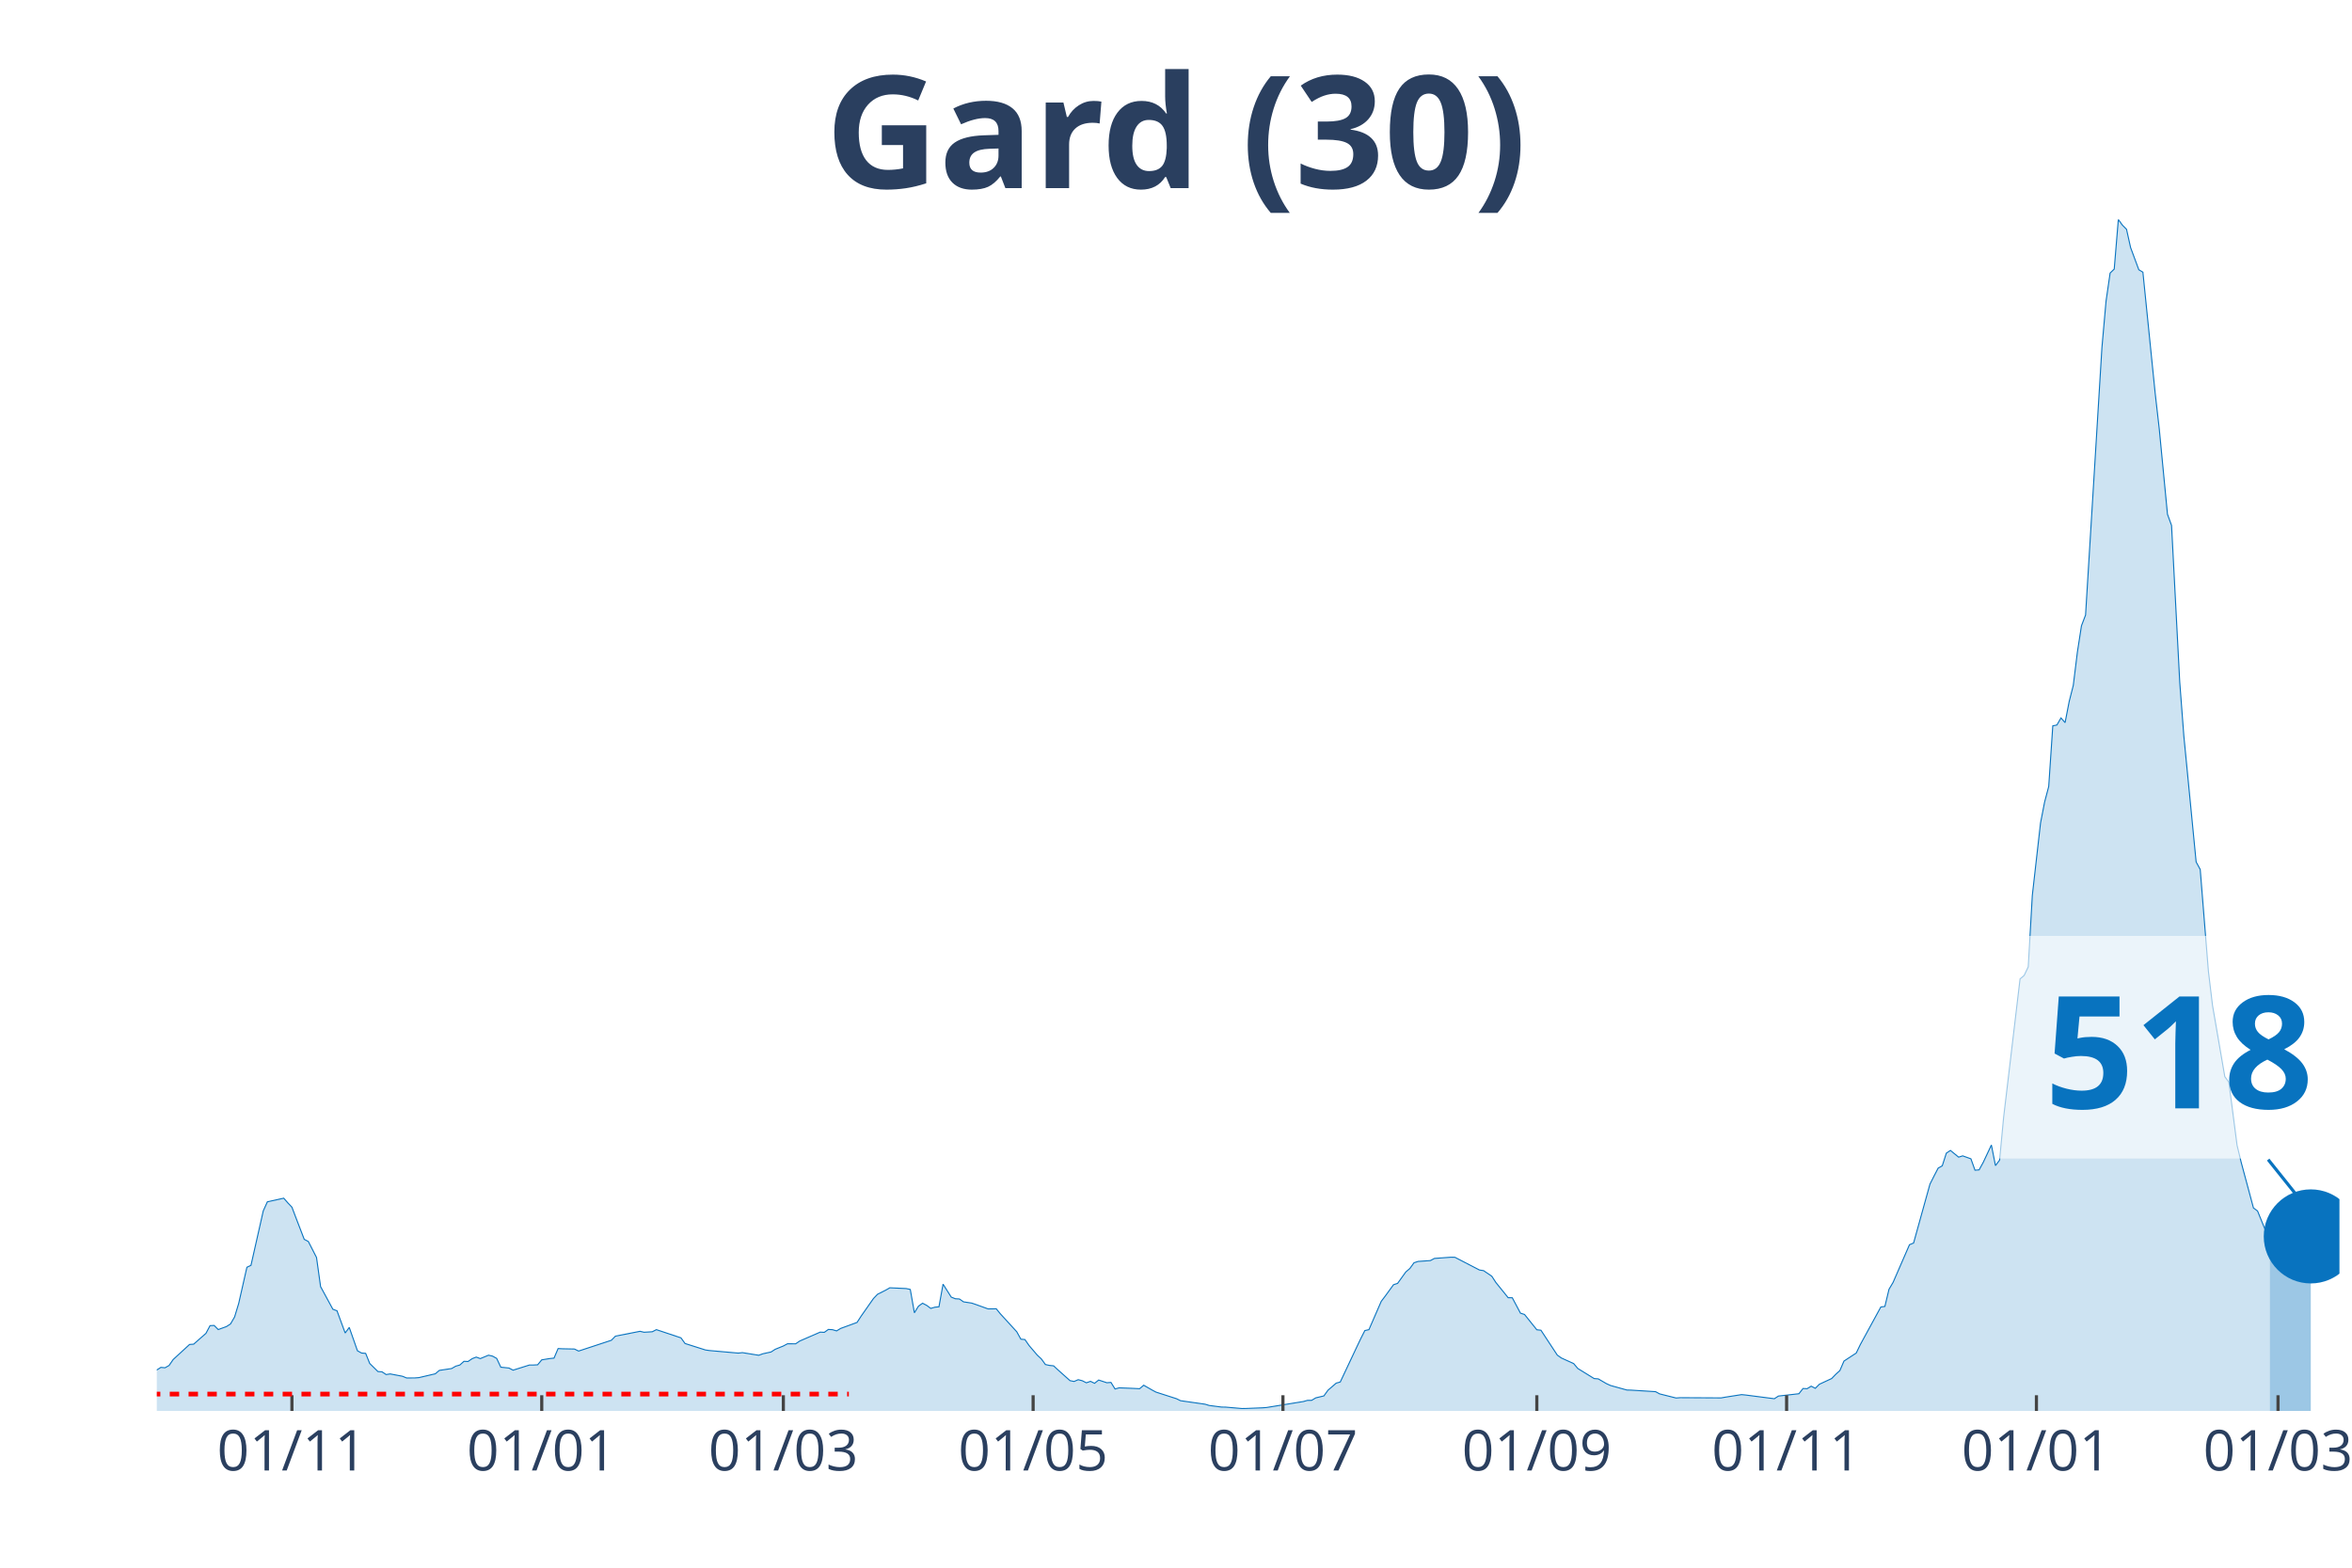
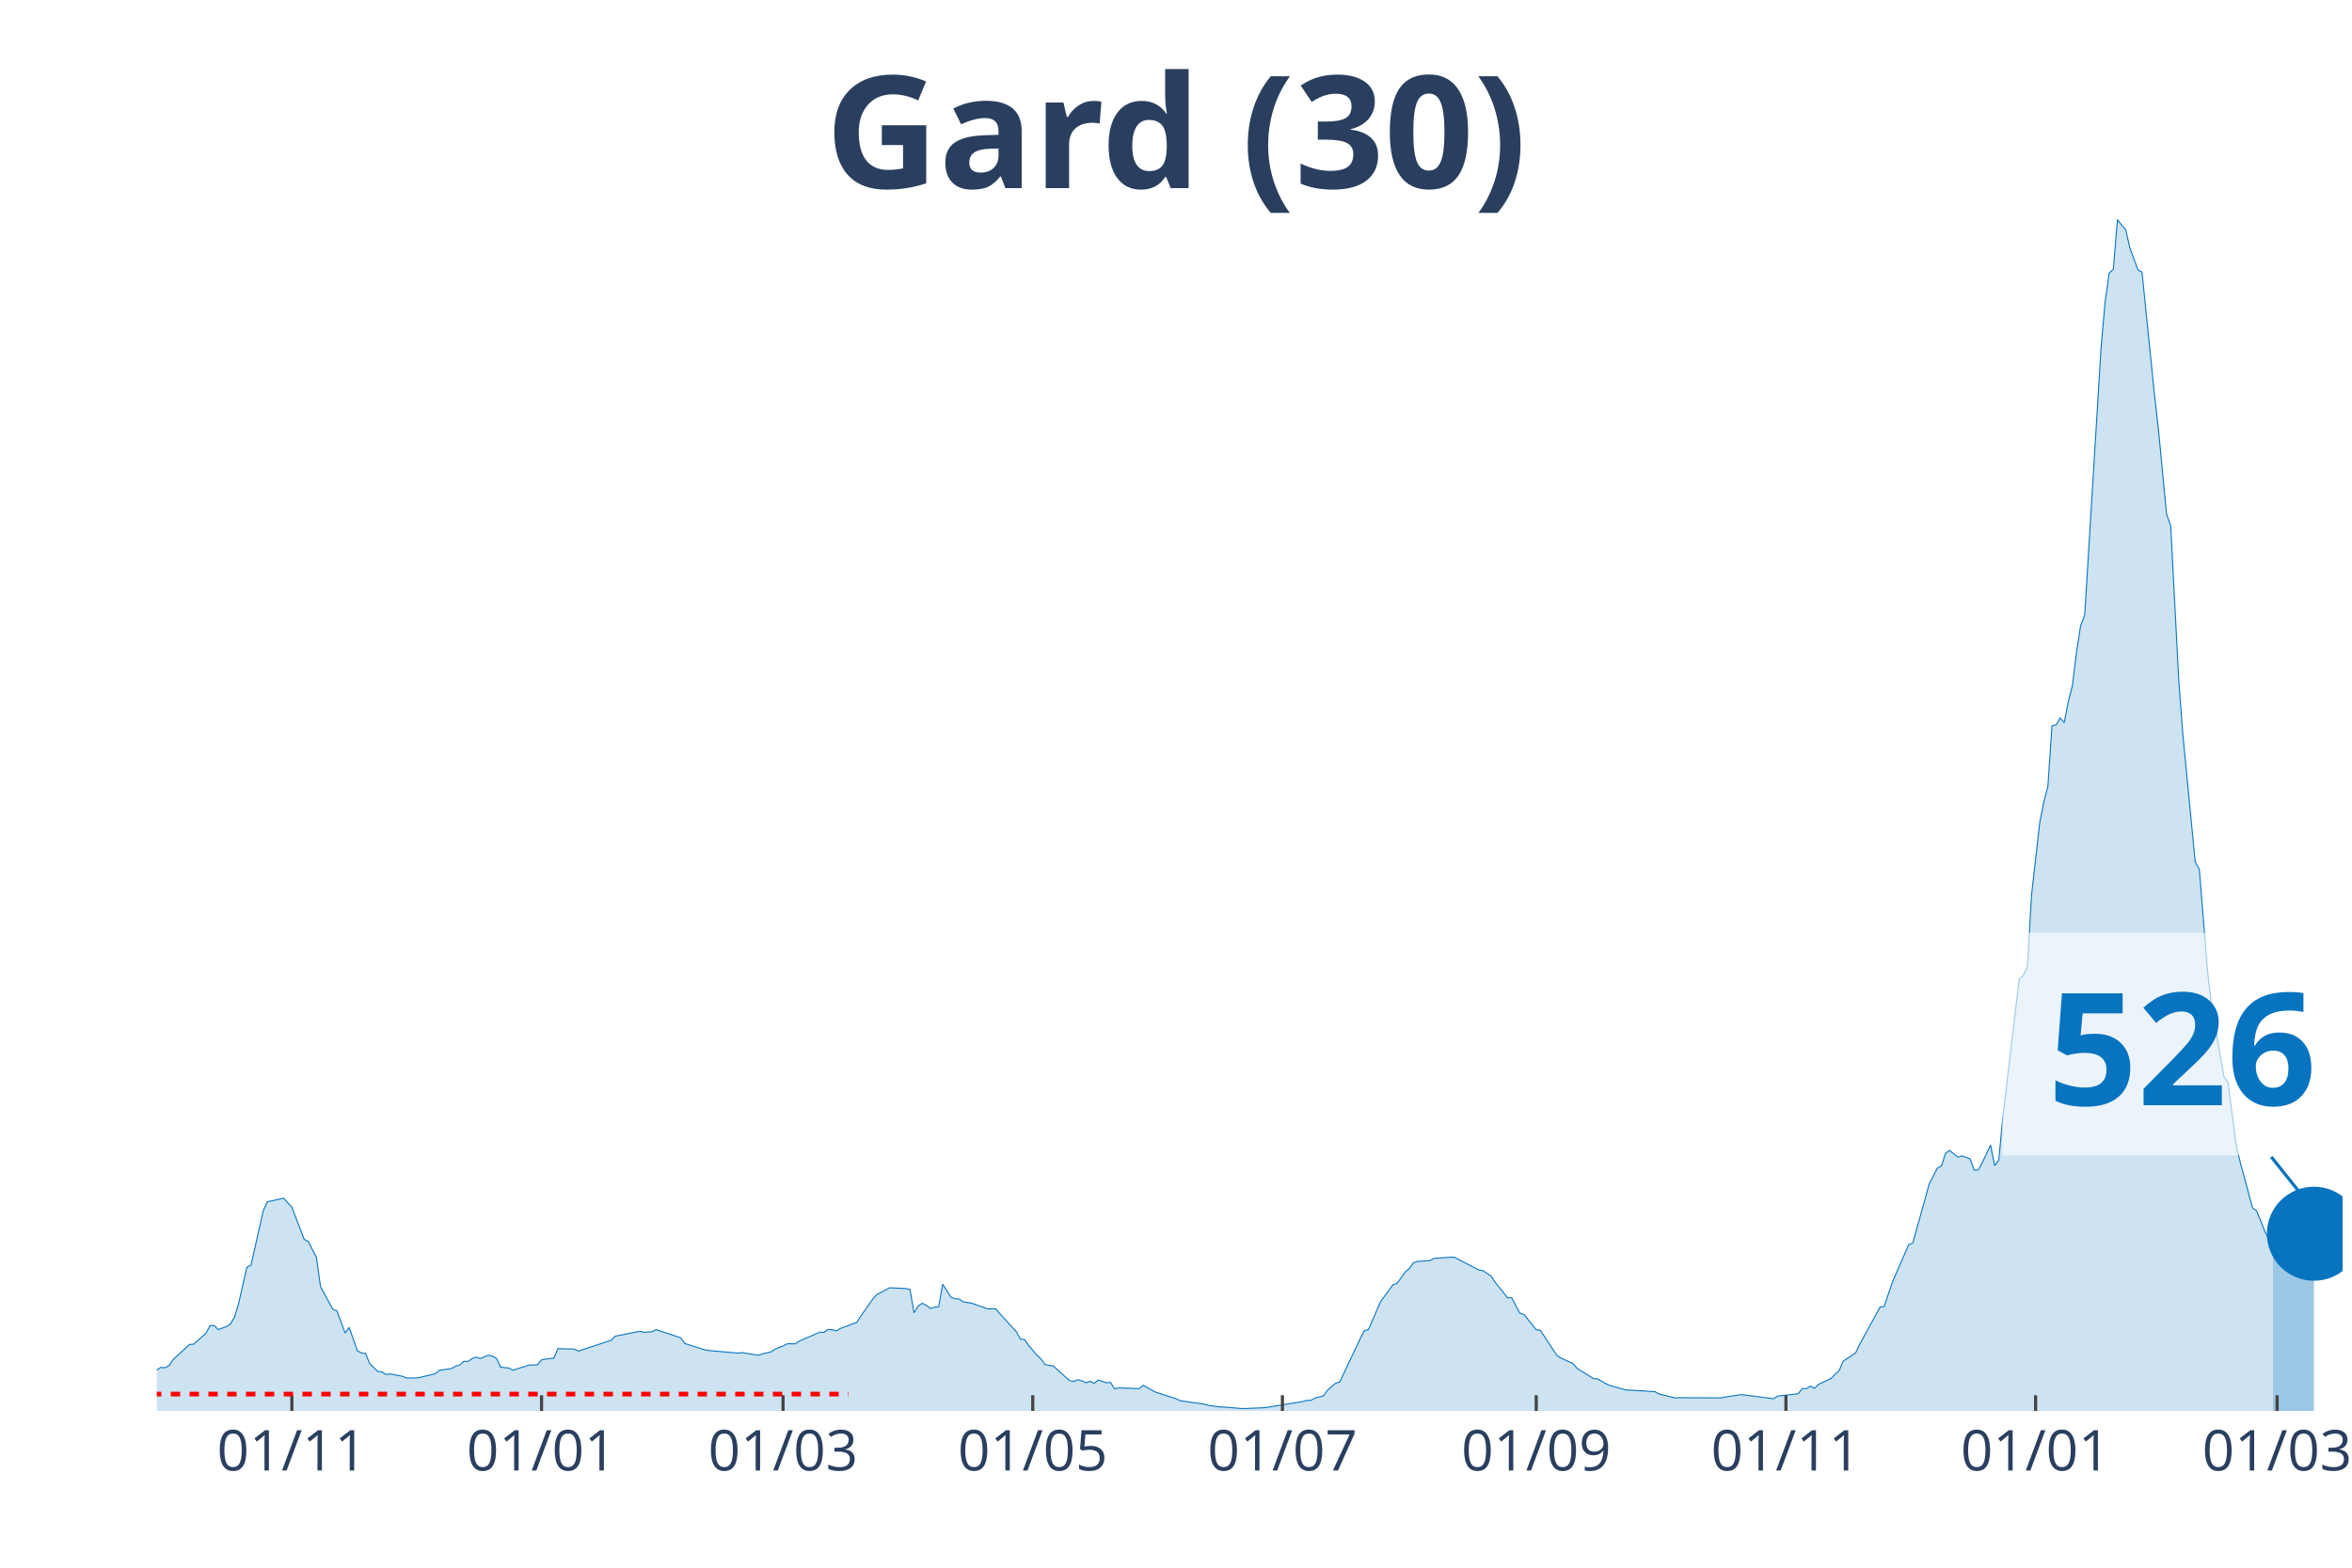
<svg xmlns="http://www.w3.org/2000/svg" class="main-svg" width="1125" height="750" style="" viewBox="0 0 750 500">
  <rect x="0" y="0" width="750" height="500" style="fill: rgb(0, 0, 0); fill-opacity: 0;" />
-   <defs id="defs-cfb5cf">
+   <defs id="defs-8e8192">
    <g class="clips">
-       <clipPath id="clipcfb5cfxyplot" class="plotclip">
-         <rect width="696" height="380" />
+       <clipPath id="clip8e8192xyplot" class="plotclip">
+         <rect width="697" height="380" />
      </clipPath>
-       <clipPath class="axesclip" id="clipcfb5cfx">
-         <rect x="50" y="0" width="696" height="500" />
+       <clipPath class="axesclip" id="clip8e8192x">
+         <rect x="50" y="0" width="697" height="500" />
      </clipPath>
-       <clipPath class="axesclip" id="clipcfb5cfy">
+       <clipPath class="axesclip" id="clip8e8192y">
        <rect x="0" y="70" width="750" height="380" />
      </clipPath>
-       <clipPath class="axesclip" id="clipcfb5cfxy">
-         <rect x="50" y="70" width="696" height="380" />
+       <clipPath class="axesclip" id="clip8e8192xy">
+         <rect x="50" y="70" width="697" height="380" />
      </clipPath>
    </g>
    <g class="gradients" />
  </defs>
  <g class="bglayer">
-     <rect class="bg" x="50" y="70" width="696" height="380" style="fill: rgb(0, 0, 0); fill-opacity: 0; stroke-width: 0;" />
+     <rect class="bg" x="50" y="70" width="697" height="380" style="fill: rgb(0, 0, 0); fill-opacity: 0; stroke-width: 0;" />
  </g>
  <g class="layer-below">
    <g class="imagelayer" />
    <g class="shapelayer" />
  </g>
  <g class="cartesianlayer">
    <g class="subplot xy">
      <g class="layer-subplot">
        <g class="shapelayer" />
        <g class="imagelayer" />
      </g>
      <g class="gridlayer">
        <g class="x">
-           <path class="xgrid crisp" transform="translate(93.09,0)" d="M0,70v380" style="stroke: rgb(255, 255, 255); stroke-opacity: 1; stroke-width: 1px;" />
-           <path class="xgrid crisp" transform="translate(172.75,0)" d="M0,70v380" style="stroke: rgb(255, 255, 255); stroke-opacity: 1; stroke-width: 1px;" />
-           <path class="xgrid crisp" transform="translate(249.79,0)" d="M0,70v380" style="stroke: rgb(255, 255, 255); stroke-opacity: 1; stroke-width: 1px;" />
-           <path class="xgrid crisp" transform="translate(329.44,0)" d="M0,70v380" style="stroke: rgb(255, 255, 255); stroke-opacity: 1; stroke-width: 1px;" />
-           <path class="xgrid crisp" transform="translate(409.1,0)" d="M0,70v380" style="stroke: rgb(255, 255, 255); stroke-opacity: 1; stroke-width: 1px;" />
-           <path class="xgrid crisp" transform="translate(490.06,0)" d="M0,70v380" style="stroke: rgb(255, 255, 255); stroke-opacity: 1; stroke-width: 1px;" />
-           <path class="xgrid crisp" transform="translate(569.71,0)" d="M0,70v380" style="stroke: rgb(255, 255, 255); stroke-opacity: 1; stroke-width: 1px;" />
-           <path class="xgrid crisp" transform="translate(649.37,0)" d="M0,70v380" style="stroke: rgb(255, 255, 255); stroke-opacity: 1; stroke-width: 1px;" />
-           <path class="xgrid crisp" transform="translate(726.41,0)" d="M0,70v380" style="stroke: rgb(255, 255, 255); stroke-opacity: 1; stroke-width: 1px;" />
+           <path class="xgrid crisp" transform="translate(93.07,0)" d="M0,70v380" style="stroke: rgb(255, 255, 255); stroke-opacity: 1; stroke-width: 1px;" />
+           <path class="xgrid crisp" transform="translate(172.69,0)" d="M0,70v380" style="stroke: rgb(255, 255, 255); stroke-opacity: 1; stroke-width: 1px;" />
+           <path class="xgrid crisp" transform="translate(249.7,0)" d="M0,70v380" style="stroke: rgb(255, 255, 255); stroke-opacity: 1; stroke-width: 1px;" />
+           <path class="xgrid crisp" transform="translate(329.32,0)" d="M0,70v380" style="stroke: rgb(255, 255, 255); stroke-opacity: 1; stroke-width: 1px;" />
+           <path class="xgrid crisp" transform="translate(408.94,0)" d="M0,70v380" style="stroke: rgb(255, 255, 255); stroke-opacity: 1; stroke-width: 1px;" />
+           <path class="xgrid crisp" transform="translate(489.87,0)" d="M0,70v380" style="stroke: rgb(255, 255, 255); stroke-opacity: 1; stroke-width: 1px;" />
+           <path class="xgrid crisp" transform="translate(569.49,0)" d="M0,70v380" style="stroke: rgb(255, 255, 255); stroke-opacity: 1; stroke-width: 1px;" />
+           <path class="xgrid crisp" transform="translate(649.11,0)" d="M0,70v380" style="stroke: rgb(255, 255, 255); stroke-opacity: 1; stroke-width: 1px;" />
+           <path class="xgrid crisp" transform="translate(726.12,0)" d="M0,70v380" style="stroke: rgb(255, 255, 255); stroke-opacity: 1; stroke-width: 1px;" />
        </g>
        <g class="y" />
      </g>
      <g class="zerolinelayer" />
      <path class="xlines-below" />
      <path class="ylines-below" />
      <g class="overlines-below" />
      <g class="xaxislayer-below" />
      <g class="yaxislayer-below" />
      <g class="overaxes-below" />
-       <g class="plot" transform="translate(50, 70)" clip-path="url('#clipcfb5cfxyplot')">
+       <g class="plot" transform="translate(50, 70)" clip-path="url('#clip8e8192xyplot')">
        <g class="scatterlayer mlayer">
-           <g class="trace scatter traceddaa79" style="stroke-miterlimit: 2;">
+           <g class="trace scatter tracea20c21" style="stroke-miterlimit: 2;">
            <g class="fills">
              <g>
-                 <path class="js-fill" d="M673.8,380L-177.59,380L-177.59,379.01L-159.31,379.57L-158,379.66L-143.64,378.16L-142.33,378.18L-131.89,379.33L-130.58,379.28L-116.22,379.43L-114.91,379.47L-101.85,379.78L-100.55,379.74L-66.6,377.66L-65.29,377.47L-57.46,375.97L-56.15,375.75L-40.48,374.27L-39.17,373.63L-35.26,372.45L-33.95,372.31L-18.28,370.08L-16.98,369.65L-14.36,368.7L-13.06,368.32L-5.22,368.6L-3.92,368.72L-2.61,368.93L-1.31,367.77L1.31,366.11L2.61,366.24L3.92,365.5L5.22,363.61L10.45,358.8L11.75,358.71L15.67,355.26L16.98,352.8L18.28,352.74L19.59,354.05L22.2,353.1L23.5,352.27L24.81,350.02L26.12,345.7L28.73,334.18L30.03,333.57L33.95,316.2L35.26,313.3L40.48,312.15L41.79,313.65L43.09,315.02L44.4,318.48L47.01,325.27L48.32,325.96L50.93,331.06L52.23,340.36L56.15,347.58L57.46,348.06L60.07,355.15L61.37,353.37L63.98,360.81L65.29,361.54L66.6,361.64L67.9,364.87L70.51,367.44L71.82,367.53L73.13,368.4L74.43,368.2L78.35,368.95L79.65,369.49L82.27,369.48L83.57,369.38L88.8,368.16L90.1,367.07L94.02,366.48L95.32,365.73L96.63,365.36L97.94,364.18L99.24,364.24L100.55,363.34L101.85,362.83L103.16,363.31L105.77,362.23L107.08,362.53L108.38,363.25L109.69,366.05L112.3,366.32L113.61,367L118.83,365.36L120.14,365.36L121.44,365.29L122.75,363.71L125.36,363.29L126.66,363.16L127.97,360.11L129.28,360.18L133.19,360.26L134.5,360.91L144.95,357.47L146.25,356.15L154.09,354.61L155.39,354.91L158,354.75L159.31,354.08L167.14,356.69L168.45,358.5L174.98,360.57L176.29,360.75L185.43,361.56L186.73,361.41L191.95,362.25L193.26,361.77L195.87,361.2L197.18,360.35L199.79,359.29L201.1,358.59L203.71,358.6L205.01,357.71L211.54,354.87L212.85,354.94L214.15,354.01L215.46,354.09L216.77,354.48L218.07,353.69L223.29,351.78L224.6,349.76L228.52,344.16L229.82,342.8L232.44,341.48L233.74,340.73L238.96,340.97L240.27,341.26L241.58,348.7L242.88,346.59L244.19,345.65L245.49,346.33L246.8,347.3L248.11,346.92L249.41,346.79L250.72,339.57L253.33,343.7L254.63,344.22L255.94,344.3L257.25,345.21L259.86,345.61L261.16,346.05L265.08,347.46L266.39,347.45L267.69,347.43L269,349.04L274.22,354.75L275.53,357.12L276.83,357.24L278.14,359.13L280.75,362.19L282.06,363.41L283.36,365.2L284.67,365.49L285.97,365.62L287.28,366.84L291.2,370.34L292.5,370.61L293.81,370.04L295.11,370.37L296.42,371.03L297.73,370.56L299.03,371.19L300.34,370.15L302.95,371.01L304.26,370.91L305.56,373L306.87,372.64L310.78,372.79L312.09,372.85L313.4,372.92L314.7,371.8L317.31,373.3L318.62,374L325.15,376.1L326.45,376.74L334.29,377.86L335.59,378.26L339.51,378.77L340.82,378.79L346.04,379.24L347.35,379.22L352.57,379.01L353.88,378.91L365.63,377L366.93,376.63L368.24,376.63L369.55,375.84L372.16,375.21L373.46,373.4L376.08,371.14L377.38,370.77L382.6,359.7L383.91,356.95L385.22,354.37L386.52,354.08L390.44,345.06L391.74,343.34L394.36,339.75L395.66,339.32L398.27,335.69L399.58,334.56L400.89,332.75L402.19,332.32L406.11,332.05L407.41,331.36L412.64,330.98L413.94,331L421.78,335.06L423.08,335.26L425.7,337.04L427,339.04L430.92,343.89L432.23,343.9L434.84,348.82L436.14,349.24L440.06,354.12L441.37,354.26L446.59,362.2L447.89,363.12L451.81,364.9L453.12,366.46L458.34,369.68L459.65,369.78L462.26,371.3L463.56,371.89L468.79,373.34L470.09,373.37L477.93,373.86L479.23,374.57L484.46,375.88L485.76,375.78L498.82,375.85L500.13,375.62L505.35,374.8L506.66,374.93L515.8,376.11L517.1,375.26L523.63,374.52L524.94,372.85L526.24,372.91L527.55,372.11L528.86,372.79L530.16,371.49L534.08,369.67L535.38,368.32L536.69,367.14L538,364.1L541.91,361.54L543.22,358.83L549.75,346.86L551.05,346.67L552.36,341.2L553.67,338.99L558.89,326.99L560.2,326.45L565.42,307.66L566.72,305.09L568.03,302.56L569.34,301.83L570.64,297.79L571.95,296.92L574.56,299.06L575.86,298.65L578.48,299.59L579.78,303.22L581.09,303.12L582.39,300.76L585.01,295.19L586.31,301.76L587.62,300.02L588.92,286.27L594.15,242.21L595.45,241.12L596.76,238.38L598.06,215.58L600.68,192.48L601.98,185.8L603.29,180.84L604.59,161.5L605.9,161.23L607.2,158.98L608.51,160.47L609.82,153.72L611.12,148.61L612.43,137.98L613.73,129.59L615.04,126.15L620.26,40.82L621.57,26.04L622.87,17.08L624.18,15.82L625.49,0L626.79,1.81L628.1,3.13L629.4,8.96L632.02,16.03L633.32,16.81L637.24,55.43L638.54,66.81L641.16,94.01L642.46,97.59L645.07,147.55L646.38,164.73L650.3,204.91L651.6,207.3L654.21,239.76L655.52,250.65L659.44,273.38L660.74,275.18L663.35,295.27L664.66,300.7L668.58,315.27L669.88,316.23L672.5,322.67L673.8,325.47" style="fill: rgb(8, 115, 191); fill-opacity: 0.2; stroke-width: 0;" />
+                 <path class="js-fill" d="M674.81,380L-177.51,380L-177.51,379.01L-159.24,379.57L-157.93,379.66L-143.58,378.16L-142.27,378.18L-131.83,379.33L-130.52,379.28L-116.17,379.43L-114.86,379.47L-101.81,379.78L-100.5,379.74L-66.57,377.66L-65.26,377.47L-57.43,375.97L-56.13,375.75L-40.46,374.27L-39.16,373.63L-35.24,372.45L-33.94,372.31L-18.27,370.08L-16.97,369.65L-14.36,368.7L-13.05,368.32L-5.22,368.6L-3.92,368.72L-2.61,368.93L-1.31,367.77L1.31,366.11L2.61,366.24L3.92,365.5L5.22,363.61L10.44,358.8L11.75,358.71L15.66,355.26L16.97,352.8L18.27,352.74L19.58,354.05L22.19,353.1L23.49,352.27L24.8,350.02L26.1,345.7L28.72,334.18L30.02,333.57L33.94,316.2L35.24,313.3L40.46,312.15L41.77,313.65L43.07,315.02L44.38,318.48L46.99,325.27L48.29,325.96L50.9,331.06L52.21,340.36L56.13,347.58L57.43,348.06L60.04,355.15L61.35,353.37L63.96,360.81L65.26,361.54L66.57,361.64L67.87,364.87L70.48,367.44L71.79,367.53L73.09,368.4L74.4,368.2L78.31,368.95L79.62,369.49L82.23,369.48L83.54,369.38L88.76,368.16L90.06,367.07L93.98,366.48L95.28,365.73L96.59,365.36L97.89,364.18L99.2,364.24L100.5,363.34L101.81,362.83L103.11,363.31L105.72,362.23L107.03,362.53L108.34,363.25L109.64,366.05L112.25,366.32L113.56,367L118.78,365.36L120.08,365.36L121.39,365.29L122.69,363.71L125.3,363.29L126.61,363.16L127.91,360.11L129.22,360.18L133.13,360.26L134.44,360.91L144.88,357.47L146.19,356.15L154.02,354.61L155.32,354.91L157.93,354.75L159.24,354.08L167.07,356.69L168.38,358.5L174.9,360.57L176.21,360.75L185.34,361.56L186.65,361.41L191.87,362.25L193.18,361.77L195.79,361.2L197.09,360.35L199.7,359.29L201.01,358.59L203.62,358.6L204.92,357.71L211.45,354.87L212.75,354.94L214.06,354.01L215.37,354.09L216.67,354.48L217.98,353.69L223.2,351.78L224.5,349.76L228.42,344.16L229.72,342.8L232.33,341.48L233.64,340.73L238.86,340.97L240.16,341.26L241.47,348.7L242.78,346.59L244.08,345.65L245.39,346.33L246.69,347.3L248,346.92L249.3,346.79L250.61,339.57L253.22,343.7L254.52,344.22L255.83,344.3L257.13,345.21L259.74,345.61L261.05,346.05L264.96,347.46L266.27,347.45L267.57,347.43L268.88,349.04L274.1,354.75L275.41,357.12L276.71,357.24L278.02,359.13L280.63,362.19L281.93,363.41L283.24,365.2L284.54,365.49L285.85,365.62L287.15,366.84L291.07,370.34L292.37,370.61L293.68,370.04L294.99,370.37L296.29,371.03L297.6,370.56L298.9,371.19L300.21,370.15L302.82,371.01L304.12,370.91L305.43,373L306.73,372.64L310.65,372.79L311.95,372.85L313.26,372.92L314.56,371.8L317.17,373.3L318.48,374L325.01,376.1L326.31,376.74L334.14,377.86L335.45,378.26L339.36,378.77L340.67,378.79L345.89,379.24L347.19,379.22L352.42,379.01L353.72,378.91L365.47,377L366.77,376.63L368.08,376.63L369.38,375.84L371.99,375.21L373.3,373.4L375.91,371.14L377.22,370.77L382.44,359.7L383.74,356.95L385.05,354.37L386.35,354.08L390.27,345.06L391.57,343.34L394.18,339.75L395.49,339.32L398.1,335.69L399.4,334.56L400.71,332.75L402.01,332.32L405.93,332.05L407.24,331.36L412.46,330.98L413.76,331L421.59,335.06L422.9,335.26L425.51,337.04L426.81,339.04L430.73,343.89L432.04,343.9L434.65,348.82L435.95,349.24L439.87,354.12L441.17,354.26L446.39,362.2L447.7,363.12L451.61,364.9L452.92,366.46L458.14,369.68L459.45,369.78L462.06,371.3L463.36,371.89L468.58,373.34L469.89,373.37L477.72,373.86L479.02,374.57L484.25,375.88L485.55,375.78L498.6,375.85L499.91,375.62L505.13,374.8L506.43,374.93L515.57,376.11L516.88,375.26L523.4,374.52L524.71,372.85L526.01,372.91L527.32,372.11L528.62,372.79L529.93,371.49L533.84,369.67L535.15,368.32L536.46,367.14L537.76,364.1L541.68,361.54L542.98,358.83L549.51,346.86L550.81,346.67L553.42,338.99L554.73,335.92L558.64,326.99L559.95,326.45L565.17,307.66L566.48,305.09L567.78,302.56L569.09,301.83L570.39,297.79L571.7,296.92L574.31,299.06L575.61,298.65L578.22,299.59L579.53,303.22L580.83,303.12L582.14,300.76L584.75,295.19L586.05,301.76L587.36,300.02L588.66,286.27L593.89,242.21L595.19,241.12L596.5,238.38L597.8,215.58L600.41,192.48L601.72,185.8L603.02,180.84L604.33,161.5L605.63,161.23L606.94,158.98L608.24,160.47L609.55,153.72L610.85,148.61L612.16,137.98L613.46,129.59L614.77,126.15L619.99,40.82L621.3,26.04L622.6,17.08L623.91,15.82L625.21,0L626.52,1.81L627.82,3.13L629.13,8.96L631.74,16.03L633.04,16.81L636.96,55.43L638.26,66.81L640.87,94.01L642.18,97.59L644.79,147.55L646.1,164.73L650.01,204.91L651.32,207.3L653.93,239.76L655.23,250.65L659.15,273.38L660.45,275.18L663.06,295.27L664.37,300.68L668.28,315.25L669.59,316.21L672.2,322.66L673.51,325.47L674.81,327.84" style="fill: rgb(8, 115, 191); fill-opacity: 0.2; stroke-width: 0;" />
              </g>
            </g>
            <g class="errorbars" />
            <g class="lines">
-               <path class="js-line" d="M-177.59,379.01L-159.31,379.57L-158,379.66L-143.64,378.16L-142.33,378.18L-131.89,379.33L-130.58,379.28L-116.22,379.43L-114.91,379.47L-101.85,379.78L-100.55,379.74L-66.6,377.66L-65.29,377.47L-57.46,375.97L-56.15,375.75L-40.48,374.27L-39.17,373.63L-35.26,372.45L-33.95,372.31L-18.28,370.08L-16.98,369.65L-14.36,368.7L-13.06,368.32L-5.22,368.6L-3.92,368.72L-2.61,368.93L-1.31,367.77L1.31,366.11L2.61,366.24L3.92,365.5L5.22,363.61L10.45,358.8L11.75,358.71L15.67,355.26L16.98,352.8L18.28,352.74L19.59,354.05L22.2,353.1L23.5,352.27L24.81,350.02L26.12,345.7L28.73,334.18L30.03,333.57L33.95,316.2L35.26,313.3L40.48,312.15L41.79,313.65L43.09,315.02L44.4,318.48L47.01,325.27L48.32,325.96L50.93,331.06L52.23,340.36L56.15,347.58L57.46,348.06L60.07,355.15L61.37,353.37L63.98,360.81L65.29,361.54L66.6,361.64L67.9,364.87L70.51,367.44L71.82,367.53L73.13,368.4L74.43,368.2L78.35,368.95L79.65,369.49L82.27,369.48L83.57,369.38L88.8,368.16L90.1,367.07L94.02,366.48L95.32,365.73L96.63,365.36L97.94,364.18L99.24,364.24L100.55,363.34L101.85,362.83L103.16,363.31L105.77,362.23L107.08,362.53L108.38,363.25L109.69,366.05L112.3,366.32L113.61,367L118.83,365.36L120.14,365.36L121.44,365.29L122.75,363.71L125.36,363.29L126.66,363.16L127.97,360.11L129.28,360.18L133.19,360.26L134.5,360.91L144.95,357.47L146.25,356.15L154.09,354.61L155.39,354.91L158,354.75L159.31,354.08L167.14,356.69L168.45,358.5L174.98,360.57L176.29,360.75L185.43,361.56L186.73,361.41L191.95,362.25L193.26,361.77L195.87,361.2L197.18,360.35L199.79,359.29L201.1,358.59L203.71,358.6L205.01,357.71L211.54,354.87L212.85,354.94L214.15,354.01L215.46,354.09L216.77,354.48L218.07,353.69L223.29,351.78L224.6,349.76L228.52,344.16L229.82,342.8L232.44,341.48L233.74,340.73L238.96,340.97L240.27,341.26L241.58,348.7L242.88,346.59L244.19,345.65L245.49,346.33L246.8,347.3L248.11,346.92L249.41,346.79L250.72,339.57L253.33,343.7L254.63,344.22L255.94,344.3L257.25,345.21L259.86,345.61L261.16,346.05L265.08,347.46L266.39,347.45L267.69,347.43L269,349.04L274.22,354.75L275.53,357.12L276.83,357.24L278.14,359.13L280.75,362.19L282.06,363.41L283.36,365.2L284.67,365.49L285.97,365.62L287.28,366.84L291.2,370.34L292.5,370.61L293.81,370.04L295.11,370.37L296.42,371.03L297.73,370.56L299.03,371.19L300.34,370.15L302.95,371.01L304.26,370.91L305.56,373L306.87,372.64L310.78,372.79L312.09,372.85L313.4,372.92L314.7,371.8L317.31,373.3L318.62,374L325.15,376.1L326.45,376.74L334.29,377.86L335.59,378.26L339.51,378.77L340.82,378.79L346.04,379.24L347.35,379.22L352.57,379.01L353.88,378.91L365.63,377L366.93,376.63L368.24,376.63L369.55,375.84L372.16,375.21L373.46,373.4L376.08,371.14L377.38,370.77L382.6,359.7L383.91,356.95L385.22,354.37L386.52,354.08L390.44,345.06L391.74,343.34L394.36,339.75L395.66,339.32L398.27,335.69L399.58,334.56L400.89,332.75L402.19,332.32L406.11,332.05L407.41,331.36L412.64,330.98L413.94,331L421.78,335.06L423.08,335.26L425.7,337.04L427,339.04L430.92,343.89L432.23,343.9L434.84,348.82L436.14,349.24L440.06,354.12L441.37,354.26L446.59,362.2L447.89,363.12L451.81,364.9L453.12,366.46L458.34,369.68L459.65,369.78L462.26,371.3L463.56,371.89L468.79,373.34L470.09,373.37L477.93,373.86L479.23,374.57L484.46,375.88L485.76,375.78L498.82,375.85L500.13,375.62L505.35,374.8L506.66,374.93L515.8,376.11L517.1,375.26L523.63,374.52L524.94,372.85L526.24,372.91L527.55,372.11L528.86,372.79L530.16,371.49L534.08,369.67L535.38,368.32L536.69,367.14L538,364.1L541.91,361.54L543.22,358.83L549.75,346.86L551.05,346.67L552.36,341.2L553.67,338.99L558.89,326.99L560.2,326.45L565.42,307.66L566.72,305.09L568.03,302.56L569.34,301.83L570.64,297.79L571.95,296.92L574.56,299.06L575.86,298.65L578.48,299.59L579.78,303.22L581.09,303.12L582.39,300.76L585.01,295.19L586.31,301.76L587.62,300.02L588.92,286.27L594.15,242.21L595.45,241.12L596.76,238.38L598.06,215.58L600.68,192.48L601.98,185.8L603.29,180.84L604.59,161.5L605.9,161.23L607.2,158.98L608.51,160.47L609.82,153.72L611.12,148.61L612.43,137.98L613.73,129.59L615.04,126.15L620.26,40.82L621.57,26.04L622.87,17.08L624.18,15.82L625.49,0L626.79,1.81L628.1,3.13L629.4,8.96L632.02,16.03L633.32,16.81L637.24,55.43L638.54,66.81L641.16,94.01L642.46,97.59L645.07,147.55L646.38,164.73L650.3,204.91L651.6,207.3L654.21,239.76L655.52,250.65L659.44,273.38L660.74,275.18L663.35,295.27L664.66,300.7L668.58,315.27L669.88,316.23L672.5,322.67L673.8,325.47" style="vector-effect: non-scaling-stroke; fill: none; stroke: rgb(8, 115, 191); stroke-opacity: 1; stroke-width: 0.5px; opacity: 1;" />
+               <path class="js-line" d="M-177.51,379.01L-159.24,379.57L-157.93,379.66L-143.58,378.16L-142.27,378.18L-131.83,379.33L-130.52,379.28L-116.17,379.43L-114.86,379.47L-101.81,379.78L-100.5,379.74L-66.57,377.66L-65.26,377.47L-57.43,375.97L-56.13,375.75L-40.46,374.27L-39.16,373.63L-35.24,372.45L-33.94,372.31L-18.27,370.08L-16.97,369.65L-14.36,368.7L-13.05,368.32L-5.22,368.6L-3.92,368.72L-2.61,368.93L-1.31,367.77L1.31,366.11L2.61,366.24L3.92,365.5L5.22,363.61L10.44,358.8L11.75,358.71L15.66,355.26L16.97,352.8L18.27,352.74L19.58,354.05L22.19,353.1L23.49,352.27L24.8,350.02L26.1,345.7L28.72,334.18L30.02,333.57L33.94,316.2L35.24,313.3L40.46,312.15L41.77,313.65L43.07,315.02L44.38,318.48L46.99,325.27L48.29,325.96L50.9,331.06L52.21,340.36L56.13,347.58L57.43,348.06L60.04,355.15L61.35,353.37L63.96,360.81L65.26,361.54L66.57,361.64L67.87,364.87L70.48,367.44L71.79,367.53L73.09,368.4L74.4,368.2L78.31,368.95L79.62,369.49L82.23,369.48L83.54,369.38L88.76,368.16L90.06,367.07L93.98,366.48L95.28,365.73L96.59,365.36L97.89,364.18L99.2,364.24L100.5,363.34L101.81,362.83L103.11,363.31L105.72,362.23L107.03,362.53L108.34,363.25L109.64,366.05L112.25,366.32L113.56,367L118.78,365.36L120.08,365.36L121.39,365.29L122.69,363.71L125.3,363.29L126.61,363.16L127.91,360.11L129.22,360.18L133.13,360.26L134.44,360.91L144.88,357.47L146.19,356.15L154.02,354.61L155.32,354.91L157.93,354.75L159.24,354.08L167.07,356.69L168.38,358.5L174.9,360.57L176.21,360.75L185.34,361.56L186.65,361.41L191.87,362.25L193.18,361.77L195.79,361.2L197.09,360.35L199.7,359.29L201.01,358.59L203.62,358.6L204.92,357.71L211.45,354.87L212.75,354.94L214.06,354.01L215.37,354.09L216.67,354.48L217.98,353.69L223.2,351.78L224.5,349.76L228.42,344.16L229.72,342.8L232.33,341.48L233.64,340.73L238.86,340.97L240.16,341.26L241.47,348.7L242.78,346.59L244.08,345.65L245.39,346.33L246.69,347.3L248,346.92L249.3,346.79L250.61,339.57L253.22,343.7L254.52,344.22L255.83,344.3L257.13,345.21L259.74,345.61L261.05,346.05L264.96,347.46L266.27,347.45L267.57,347.43L268.88,349.04L274.1,354.75L275.41,357.12L276.71,357.24L278.02,359.13L280.63,362.19L281.93,363.41L283.24,365.2L284.54,365.49L285.85,365.62L287.15,366.84L291.07,370.34L292.37,370.61L293.68,370.04L294.99,370.37L296.29,371.03L297.6,370.56L298.9,371.19L300.21,370.15L302.82,371.01L304.12,370.91L305.43,373L306.73,372.64L310.65,372.79L311.95,372.85L313.26,372.92L314.56,371.8L317.17,373.3L318.48,374L325.01,376.1L326.31,376.74L334.14,377.86L335.45,378.26L339.36,378.77L340.67,378.79L345.89,379.24L347.19,379.22L352.42,379.01L353.72,378.91L365.47,377L366.77,376.63L368.08,376.63L369.38,375.84L371.99,375.21L373.3,373.4L375.91,371.14L377.22,370.77L382.44,359.7L383.74,356.95L385.05,354.37L386.35,354.08L390.27,345.06L391.57,343.34L394.18,339.75L395.49,339.32L398.1,335.69L399.4,334.56L400.71,332.75L402.01,332.32L405.93,332.05L407.24,331.36L412.46,330.98L413.76,331L421.59,335.06L422.9,335.26L425.51,337.04L426.81,339.04L430.73,343.89L432.04,343.9L434.65,348.82L435.95,349.24L439.87,354.12L441.17,354.26L446.39,362.2L447.7,363.12L451.61,364.9L452.92,366.46L458.14,369.68L459.45,369.78L462.06,371.3L463.36,371.89L468.58,373.34L469.89,373.37L477.72,373.86L479.02,374.57L484.25,375.88L485.55,375.78L498.6,375.85L499.91,375.62L505.13,374.8L506.43,374.93L515.57,376.11L516.88,375.26L523.4,374.52L524.71,372.85L526.01,372.91L527.32,372.11L528.62,372.79L529.93,371.49L533.84,369.67L535.15,368.32L536.46,367.14L537.76,364.1L541.68,361.54L542.98,358.83L549.51,346.86L550.81,346.67L553.42,338.99L554.73,335.92L558.64,326.99L559.95,326.45L565.17,307.66L566.48,305.09L567.78,302.56L569.09,301.83L570.39,297.79L571.7,296.92L574.31,299.06L575.61,298.65L578.22,299.59L579.53,303.22L580.83,303.12L582.14,300.76L584.75,295.19L586.05,301.76L587.36,300.02L588.66,286.27L593.89,242.21L595.19,241.12L596.5,238.38L597.8,215.58L600.41,192.48L601.72,185.8L603.02,180.84L604.33,161.5L605.63,161.23L606.94,158.98L608.24,160.47L609.55,153.72L610.85,148.61L612.16,137.98L613.46,129.59L614.77,126.15L619.99,40.82L621.3,26.04L622.6,17.08L623.91,15.82L625.21,0L626.52,1.81L627.82,3.13L629.13,8.96L631.74,16.03L633.04,16.81L636.96,55.43L638.26,66.81L640.87,94.01L642.18,97.59L644.79,147.55L646.1,164.73L650.01,204.91L651.32,207.3L653.93,239.76L655.23,250.65L659.15,273.38L660.45,275.18L663.06,295.27L664.37,300.68L668.28,315.25L669.59,316.21L672.2,322.66L673.51,325.47L674.81,327.84" style="vector-effect: non-scaling-stroke; fill: none; stroke: rgb(8, 115, 191); stroke-opacity: 1; stroke-width: 0.5px; opacity: 1;" />
            </g>
            <g class="points" />
            <g class="text" />
          </g>
-           <g class="trace scatter tracee88539" style="stroke-miterlimit: 2;">
+           <g class="trace scatter trace10ebff" style="stroke-miterlimit: 2;">
            <g class="fills">
              <g>
-                 <path class="js-fill" d="M686.86,380L673.8,380L673.8,325.47L676.41,328.7L677.72,329.35L682.94,328.41L684.25,327.25L686.86,324.34" style="fill: rgb(8, 115, 191); fill-opacity: 0.4; stroke-width: 0;" />
+                 <path class="js-fill" d="M687.86,380L674.81,380L674.81,327.84L677.42,329.35L678.73,329.22L682.64,328.37L683.95,327.17L686.56,323.98L687.86,323.49" style="fill: rgb(8, 115, 191); fill-opacity: 0.4; stroke-width: 0;" />
              </g>
            </g>
            <g class="errorbars" />
            <g class="lines">
-               <path class="js-line" d="M673.8,325.47L676.41,328.7L677.72,329.35L682.94,328.41L684.25,327.25L686.86,324.34" style="vector-effect: non-scaling-stroke; fill: none; stroke: rgb(8, 115, 191); stroke-opacity: 1; stroke-width: 2px; opacity: 1;" />
+               <path class="js-line" d="M674.81,327.84L677.42,329.35L678.73,329.22L682.64,328.37L683.95,327.17L686.56,323.98L687.86,323.49" style="vector-effect: non-scaling-stroke; fill: none; stroke: rgb(8, 115, 191); stroke-opacity: 1; stroke-width: 2px; opacity: 1;" />
            </g>
            <g class="points" />
            <g class="text" />
          </g>
-           <g class="trace scatter trace2365c2" style="stroke-miterlimit: 2; opacity: 1;">
+           <g class="trace scatter traceb107f7" style="stroke-miterlimit: 2; opacity: 1;">
            <g class="fills" />
            <g class="errorbars" />
            <g class="lines" />
            <g class="points">
-               <path class="point" transform="translate(686.86,324.34)" d="M15,0A15,15 0 1,1 0,-15A15,15 0 0,1 15,0Z" style="opacity: 1; stroke-width: 0px; fill: rgb(8, 115, 191); fill-opacity: 1;" />
+               <path class="point" transform="translate(687.86,323.49)" d="M15,0A15,15 0 1,1 0,-15A15,15 0 0,1 15,0Z" style="opacity: 1; stroke-width: 0px; fill: rgb(8, 115, 191); fill-opacity: 1;" />
            </g>
            <g class="text" />
          </g>
        </g>
      </g>
      <g class="overplot" />
      <path class="xlines-above crisp" style="fill: none; stroke-width: 1px; stroke: rgb(0, 0, 0); stroke-opacity: 0;" d="" />
      <path class="ylines-above crisp" style="fill: none;" d="M0,0" />
      <g class="overlines-above" />
      <g class="xaxislayer-above">
-         <path class="xtick ticks crisp" d="M0,450v-5" transform="translate(93.09,0)" style="stroke: rgb(68, 68, 68); stroke-opacity: 1; stroke-width: 1px;" />
-         <path class="xtick ticks crisp" d="M0,450v-5" transform="translate(172.75,0)" style="stroke: rgb(68, 68, 68); stroke-opacity: 1; stroke-width: 1px;" />
-         <path class="xtick ticks crisp" d="M0,450v-5" transform="translate(249.79,0)" style="stroke: rgb(68, 68, 68); stroke-opacity: 1; stroke-width: 1px;" />
-         <path class="xtick ticks crisp" d="M0,450v-5" transform="translate(329.44,0)" style="stroke: rgb(68, 68, 68); stroke-opacity: 1; stroke-width: 1px;" />
-         <path class="xtick ticks crisp" d="M0,450v-5" transform="translate(409.1,0)" style="stroke: rgb(68, 68, 68); stroke-opacity: 1; stroke-width: 1px;" />
-         <path class="xtick ticks crisp" d="M0,450v-5" transform="translate(490.06,0)" style="stroke: rgb(68, 68, 68); stroke-opacity: 1; stroke-width: 1px;" />
-         <path class="xtick ticks crisp" d="M0,450v-5" transform="translate(569.71,0)" style="stroke: rgb(68, 68, 68); stroke-opacity: 1; stroke-width: 1px;" />
-         <path class="xtick ticks crisp" d="M0,450v-5" transform="translate(649.37,0)" style="stroke: rgb(68, 68, 68); stroke-opacity: 1; stroke-width: 1px;" />
-         <path class="xtick ticks crisp" d="M0,450v-5" transform="translate(726.41,0)" style="stroke: rgb(68, 68, 68); stroke-opacity: 1; stroke-width: 1px;" />
+         <path class="xtick ticks crisp" d="M0,450v-5" transform="translate(93.07,0)" style="stroke: rgb(68, 68, 68); stroke-opacity: 1; stroke-width: 1px;" />
+         <path class="xtick ticks crisp" d="M0,450v-5" transform="translate(172.69,0)" style="stroke: rgb(68, 68, 68); stroke-opacity: 1; stroke-width: 1px;" />
+         <path class="xtick ticks crisp" d="M0,450v-5" transform="translate(249.7,0)" style="stroke: rgb(68, 68, 68); stroke-opacity: 1; stroke-width: 1px;" />
+         <path class="xtick ticks crisp" d="M0,450v-5" transform="translate(329.32,0)" style="stroke: rgb(68, 68, 68); stroke-opacity: 1; stroke-width: 1px;" />
+         <path class="xtick ticks crisp" d="M0,450v-5" transform="translate(408.94,0)" style="stroke: rgb(68, 68, 68); stroke-opacity: 1; stroke-width: 1px;" />
+         <path class="xtick ticks crisp" d="M0,450v-5" transform="translate(489.87,0)" style="stroke: rgb(68, 68, 68); stroke-opacity: 1; stroke-width: 1px;" />
+         <path class="xtick ticks crisp" d="M0,450v-5" transform="translate(569.49,0)" style="stroke: rgb(68, 68, 68); stroke-opacity: 1; stroke-width: 1px;" />
+         <path class="xtick ticks crisp" d="M0,450v-5" transform="translate(649.11,0)" style="stroke: rgb(68, 68, 68); stroke-opacity: 1; stroke-width: 1px;" />
+         <path class="xtick ticks crisp" d="M0,450v-5" transform="translate(726.12,0)" style="stroke: rgb(68, 68, 68); stroke-opacity: 1; stroke-width: 1px;" />
        <g class="xtick">
-           <text text-anchor="middle" x="0" y="469" transform="translate(93.09,0)" style="font-family: 'Open Sans', verdana, arial, sans-serif; font-size: 18px; fill: rgb(42, 63, 95); fill-opacity: 1; white-space: pre;">01/11</text>
+           <text text-anchor="middle" x="0" y="469" transform="translate(93.07,0)" style="font-family: 'Open Sans', verdana, arial, sans-serif; font-size: 18px; fill: rgb(42, 63, 95); fill-opacity: 1; white-space: pre;">01/11</text>
        </g>
        <g class="xtick">
-           <text text-anchor="middle" x="0" y="469" transform="translate(172.75,0)" style="font-family: 'Open Sans', verdana, arial, sans-serif; font-size: 18px; fill: rgb(42, 63, 95); fill-opacity: 1; white-space: pre;">01/01</text>
+           <text text-anchor="middle" x="0" y="469" transform="translate(172.69,0)" style="font-family: 'Open Sans', verdana, arial, sans-serif; font-size: 18px; fill: rgb(42, 63, 95); fill-opacity: 1; white-space: pre;">01/01</text>
        </g>
        <g class="xtick">
-           <text text-anchor="middle" x="0" y="469" transform="translate(249.79,0)" style="font-family: 'Open Sans', verdana, arial, sans-serif; font-size: 18px; fill: rgb(42, 63, 95); fill-opacity: 1; white-space: pre;">01/03</text>
+           <text text-anchor="middle" x="0" y="469" transform="translate(249.7,0)" style="font-family: 'Open Sans', verdana, arial, sans-serif; font-size: 18px; fill: rgb(42, 63, 95); fill-opacity: 1; white-space: pre;">01/03</text>
        </g>
        <g class="xtick">
-           <text text-anchor="middle" x="0" y="469" transform="translate(329.44,0)" style="font-family: 'Open Sans', verdana, arial, sans-serif; font-size: 18px; fill: rgb(42, 63, 95); fill-opacity: 1; white-space: pre;">01/05</text>
+           <text text-anchor="middle" x="0" y="469" transform="translate(329.32,0)" style="font-family: 'Open Sans', verdana, arial, sans-serif; font-size: 18px; fill: rgb(42, 63, 95); fill-opacity: 1; white-space: pre;">01/05</text>
        </g>
        <g class="xtick">
-           <text text-anchor="middle" x="0" y="469" transform="translate(409.1,0)" style="font-family: 'Open Sans', verdana, arial, sans-serif; font-size: 18px; fill: rgb(42, 63, 95); fill-opacity: 1; white-space: pre;">01/07</text>
+           <text text-anchor="middle" x="0" y="469" transform="translate(408.94,0)" style="font-family: 'Open Sans', verdana, arial, sans-serif; font-size: 18px; fill: rgb(42, 63, 95); fill-opacity: 1; white-space: pre;">01/07</text>
        </g>
        <g class="xtick">
-           <text text-anchor="middle" x="0" y="469" transform="translate(490.06,0)" style="font-family: 'Open Sans', verdana, arial, sans-serif; font-size: 18px; fill: rgb(42, 63, 95); fill-opacity: 1; white-space: pre;">01/09</text>
+           <text text-anchor="middle" x="0" y="469" transform="translate(489.87,0)" style="font-family: 'Open Sans', verdana, arial, sans-serif; font-size: 18px; fill: rgb(42, 63, 95); fill-opacity: 1; white-space: pre;">01/09</text>
        </g>
        <g class="xtick">
-           <text text-anchor="middle" x="0" y="469" transform="translate(569.71,0)" style="font-family: 'Open Sans', verdana, arial, sans-serif; font-size: 18px; fill: rgb(42, 63, 95); fill-opacity: 1; white-space: pre;">01/11</text>
+           <text text-anchor="middle" x="0" y="469" transform="translate(569.49,0)" style="font-family: 'Open Sans', verdana, arial, sans-serif; font-size: 18px; fill: rgb(42, 63, 95); fill-opacity: 1; white-space: pre;">01/11</text>
        </g>
        <g class="xtick">
-           <text text-anchor="middle" x="0" y="469" transform="translate(649.37,0)" style="font-family: 'Open Sans', verdana, arial, sans-serif; font-size: 18px; fill: rgb(42, 63, 95); fill-opacity: 1; white-space: pre;">01/01</text>
+           <text text-anchor="middle" x="0" y="469" transform="translate(649.11,0)" style="font-family: 'Open Sans', verdana, arial, sans-serif; font-size: 18px; fill: rgb(42, 63, 95); fill-opacity: 1; white-space: pre;">01/01</text>
        </g>
        <g class="xtick">
-           <text text-anchor="middle" x="0" y="469" transform="translate(726.41,0)" style="font-family: 'Open Sans', verdana, arial, sans-serif; font-size: 18px; fill: rgb(42, 63, 95); fill-opacity: 1; white-space: pre;">01/03</text>
+           <text text-anchor="middle" x="0" y="469" transform="translate(726.12,0)" style="font-family: 'Open Sans', verdana, arial, sans-serif; font-size: 18px; fill: rgb(42, 63, 95); fill-opacity: 1; white-space: pre;">01/03</text>
        </g>
      </g>
      <g class="yaxislayer-above" />
      <g class="overaxes-above" />
    </g>
  </g>
  <g class="polarlayer" />
  <g class="ternarylayer" />
  <g class="geolayer" />
  <g class="funnelarealayer" />
  <g class="pielayer" />
  <g class="treemaplayer" />
  <g class="sunburstlayer" />
  <g class="glimages" />
-   <defs id="topdefs-cfb5cf">
+   <defs id="topdefs-8e8192">
    <g class="clips" />
  </defs>
  <g class="layer-above">
    <g class="imagelayer" />
    <g class="shapelayer">
-       <path data-index="0" fill-rule="evenodd" d="M-683.87,444.63L270.68,444.63" clip-path="url('#clipcfb5cfxy')" style="opacity: 1; stroke: rgb(255, 0, 0); stroke-opacity: 1; fill: rgb(0, 0, 0); fill-opacity: 0; stroke-dasharray: 3px, 3px; stroke-width: 1.5px;" />
+       <path data-index="0" fill-rule="evenodd" d="M-683.55,444.63L270.59,444.63" clip-path="url('#clip8e8192xy')" style="opacity: 1; stroke: rgb(255, 0, 0); stroke-opacity: 1; fill: rgb(0, 0, 0); fill-opacity: 0; stroke-dasharray: 3px, 3px; stroke-width: 1.5px;" />
    </g>
  </g>
  <g class="infolayer">
    <g class="g-gtitle">
      <text class="gtitle" x="375" y="25" text-anchor="middle" dy="0.7em" style="font-family: 'Open Sans', verdana, arial, sans-serif; font-size: 50px; fill: rgb(42, 63, 95); opacity: 1; font-weight: normal; white-space: pre;">
        <tspan style="font-weight:bold">Gard (30)</tspan>
      </text>
    </g>
    <g class="g-xtitle" />
    <g class="annotation" data-index="0" style="opacity: 1;">
-       <g class="annotation-text-g" transform="rotate(0,694.86,334.34)">
-         <g class="cursor-pointer" transform="translate(637, 298)">
+       <g class="annotation-text-g" transform="rotate(0,695.86,333.49)">
+         <g class="cursor-pointer" transform="translate(638, 297)">
          <rect class="bg" x="0.5" y="0.5" width="115" height="71" style="stroke-width: 1px; stroke: rgb(0, 0, 0); stroke-opacity: 0; fill: rgb(255, 255, 255); fill-opacity: 0.6;" />
          <text class="annotation-text" text-anchor="middle" x="57.812" y="55.5" style="font-family: 'Open Sans', verdana, arial, sans-serif; font-size: 50px; fill: rgb(8, 115, 191); fill-opacity: 1; white-space: pre;">
-             <tspan style="font-weight:bold">518 </tspan>
+             <tspan style="font-weight:bold">526 </tspan>
          </text>
        </g>
      </g>
      <g class="annotation-arrow-g" style="opacity: 1;">
-         <path d="M723.26,369.84L734.86,384.34" style="stroke-width: 1px; stroke: rgb(8, 115, 191); stroke-opacity: 1; stroke-dasharray: 0px, 0px, 18.569px, 18.569px;" />
+         <path d="M724.26,368.99L735.86,383.49" style="stroke-width: 1px; stroke: rgb(8, 115, 191); stroke-opacity: 1; stroke-dasharray: 0px, 0px, 18.569px, 18.569px;" />
      </g>
    </g>
  </g>
</svg>
